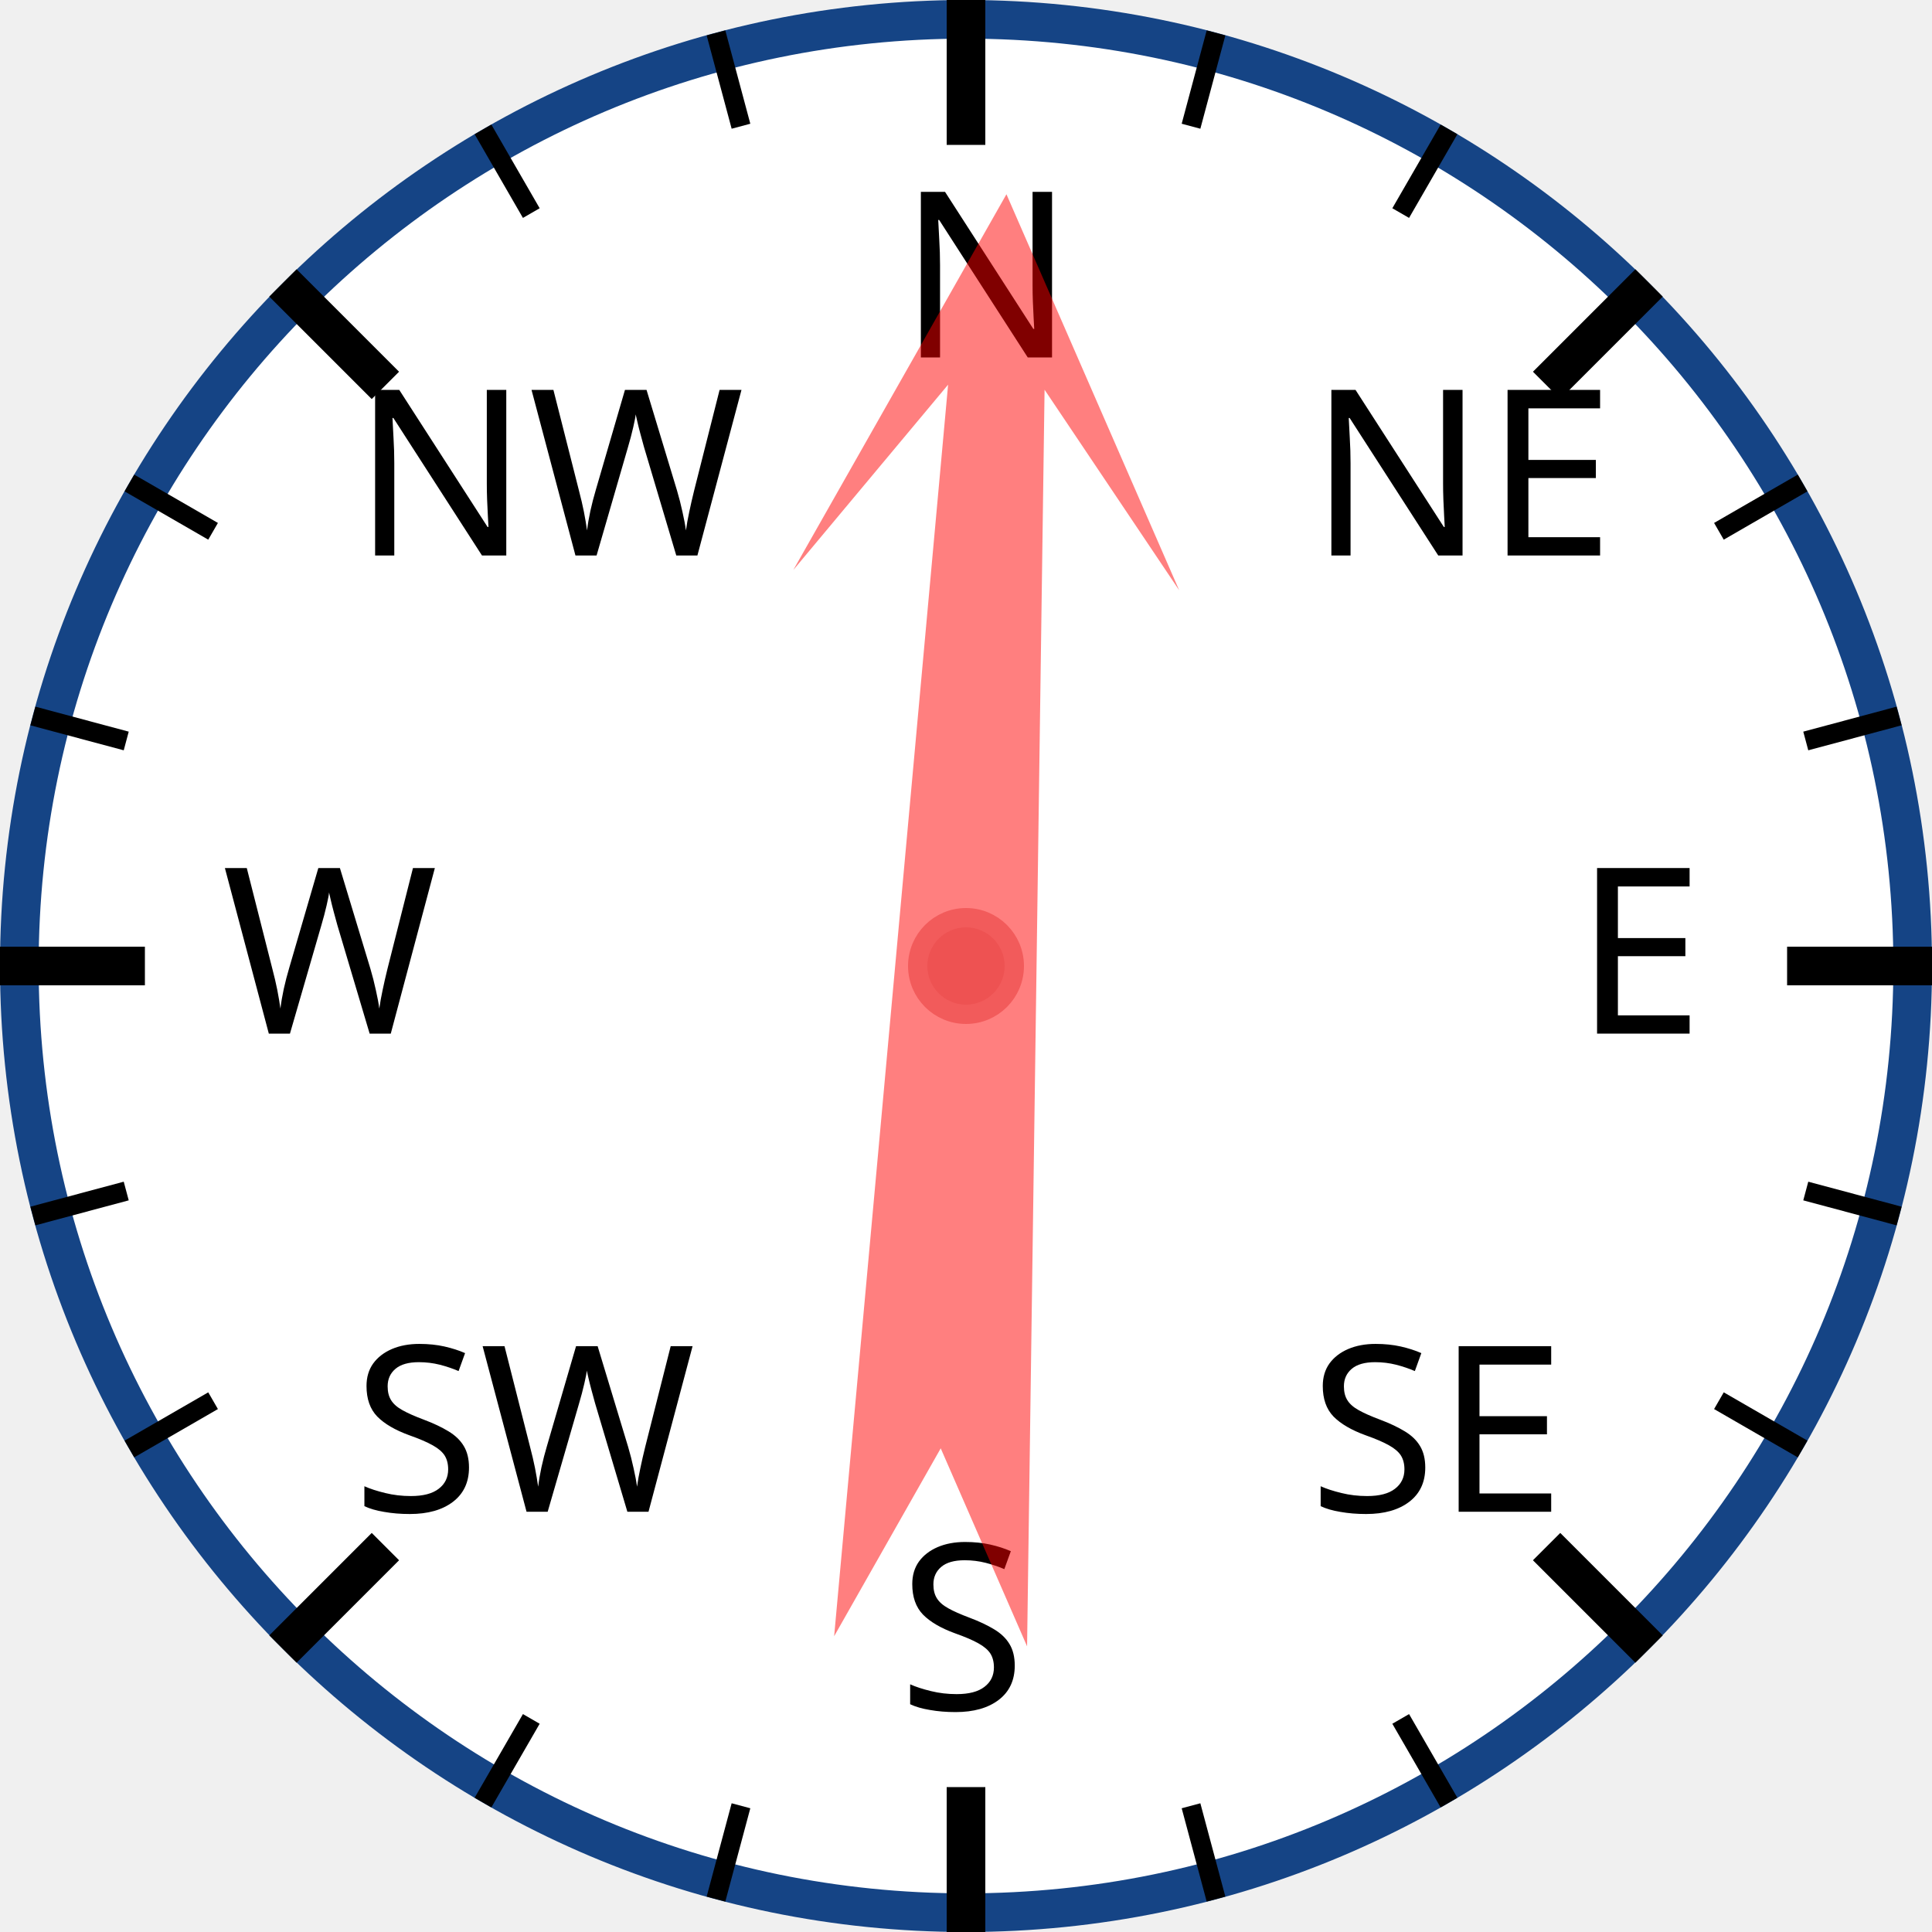
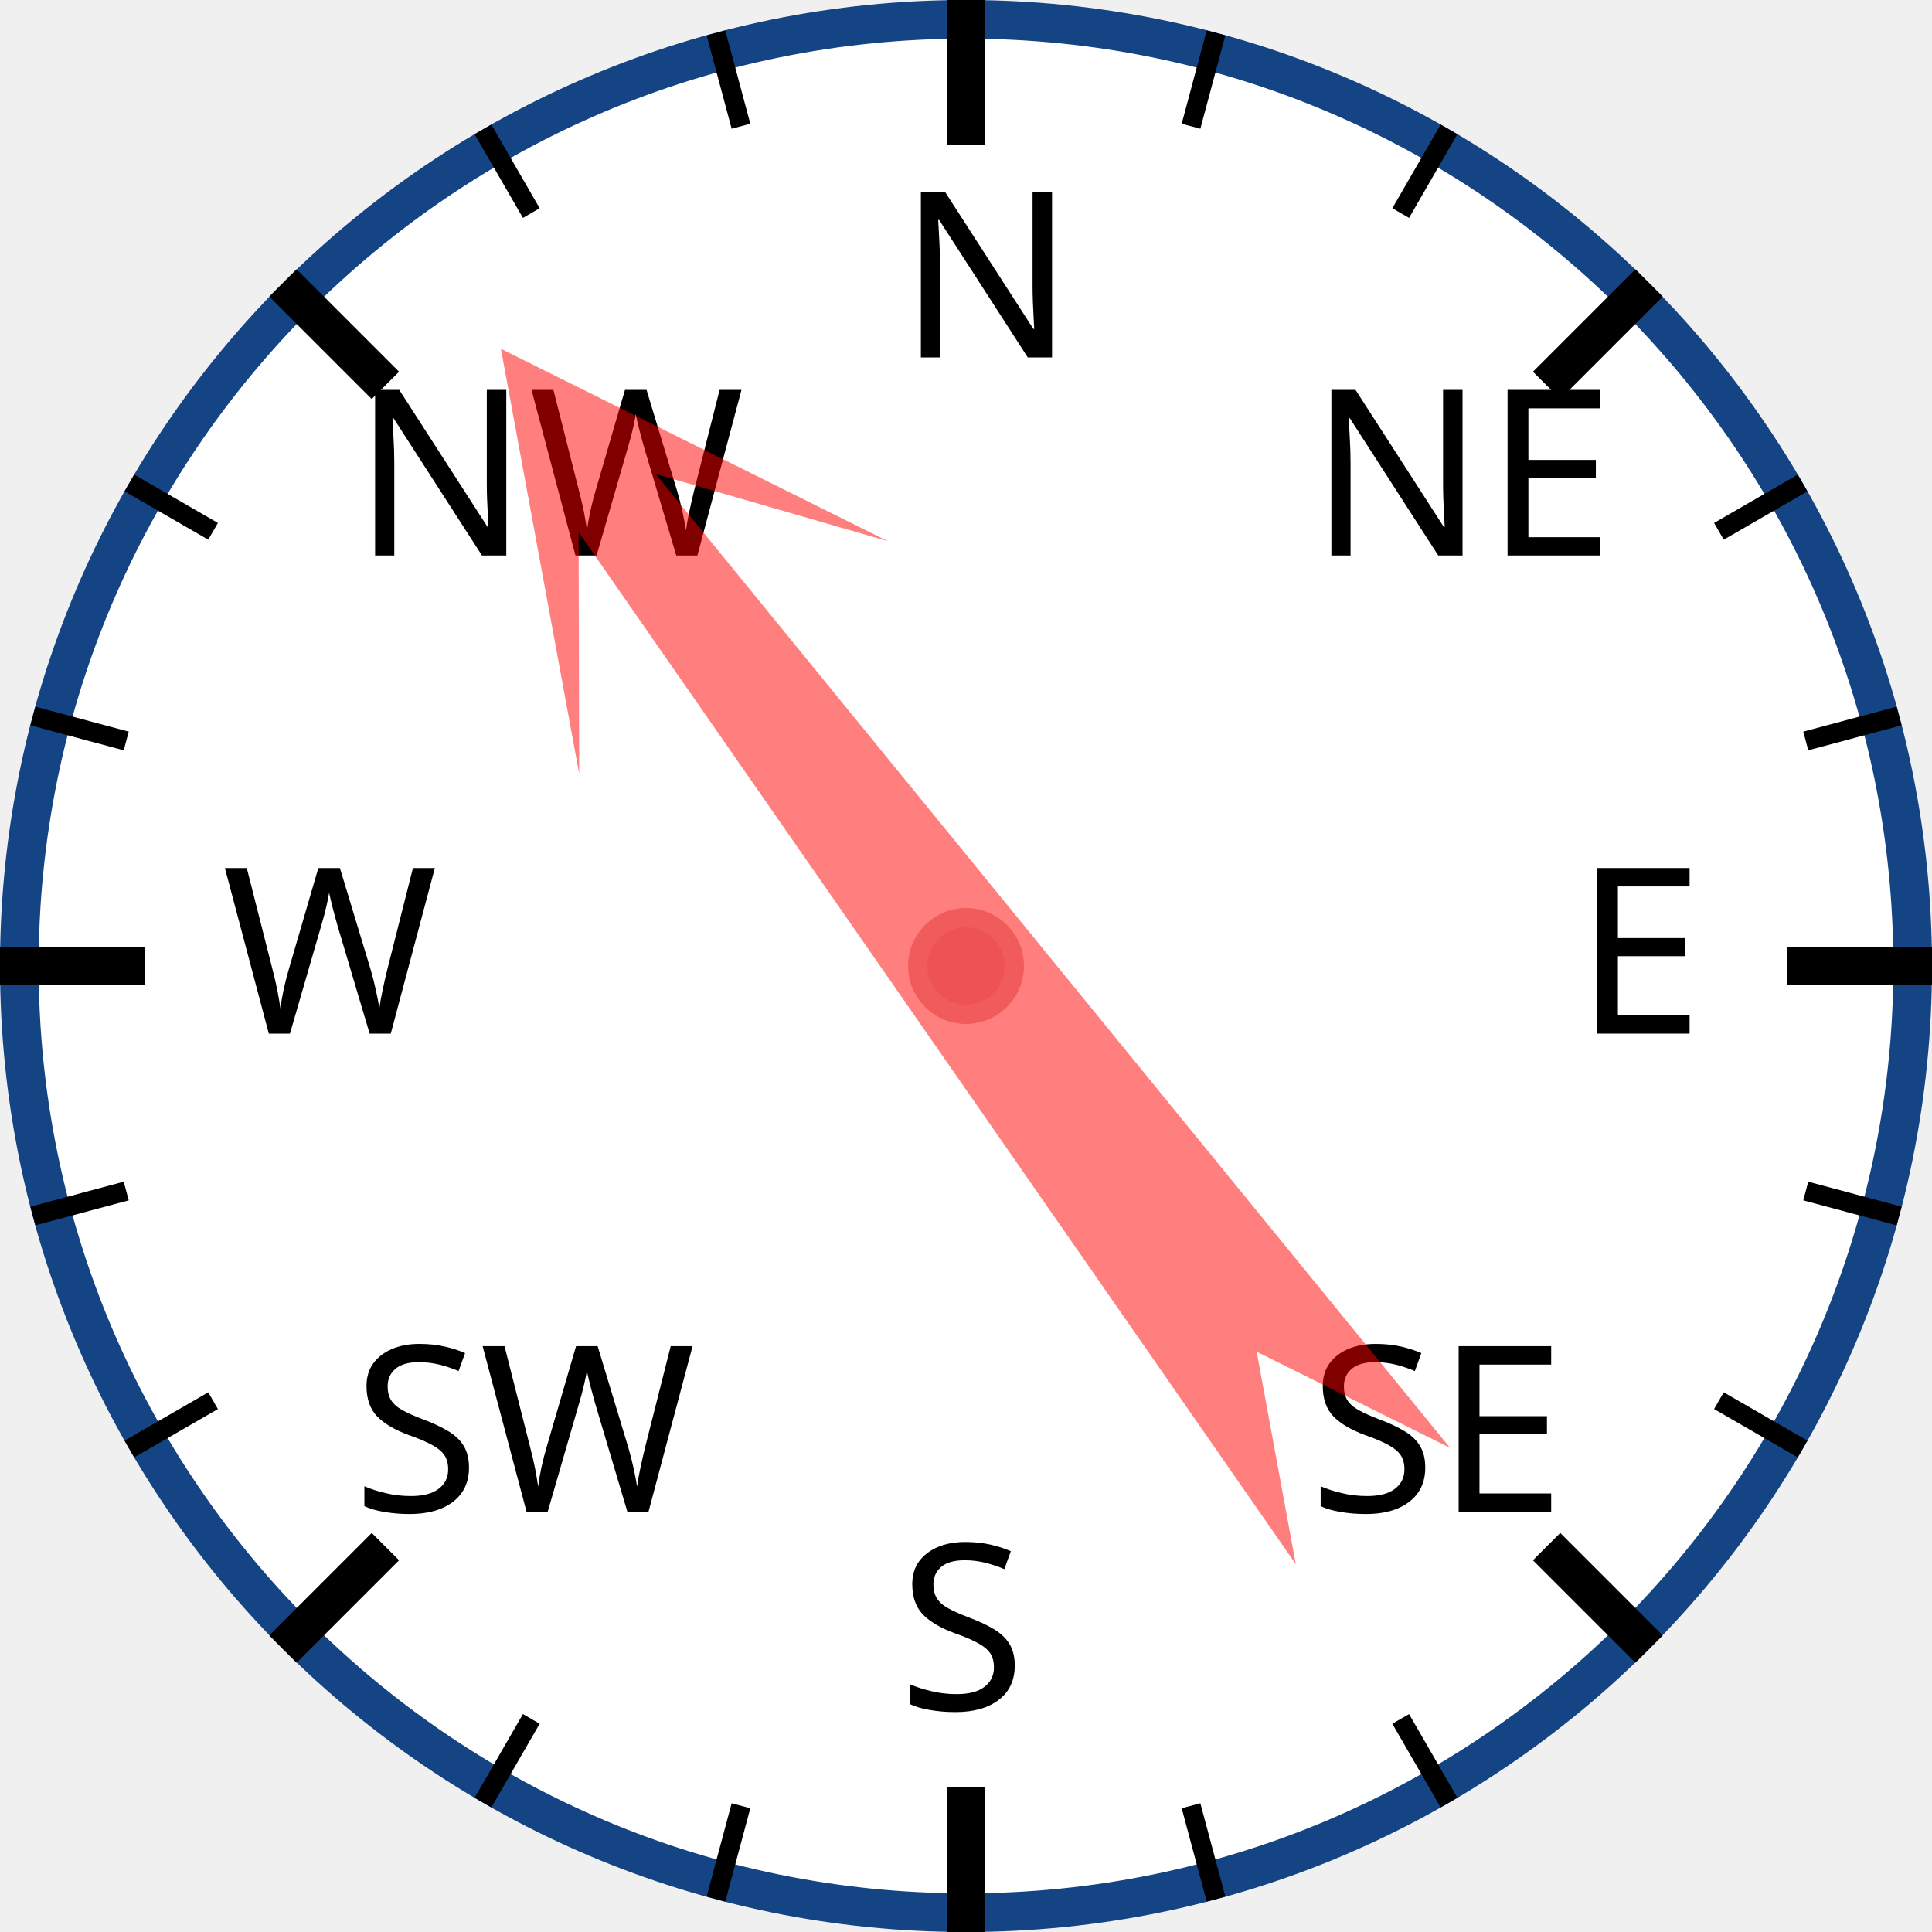
<svg xmlns="http://www.w3.org/2000/svg" width="120px" height="120px" viewBox="0 0 200 200">
  <circle cx="100" cy="100" r="98" style="fill: white; stroke: #154485; stroke-width: 4;" />
  <text x="93.0" y="37.0" style="font-family: sans-serif; font-size: 18pt;">N</text>
  <line x1="100.0" y1="0.0" x2="100.0" y2="15.0" style="stroke: black; stroke-width: 4;" />
  <line x1="74.118" y1="3.407" x2="76.706" y2="13.067" style="stroke: black; stroke-width: 2;" />
  <line x1="50" y1="13.397" x2="55" y2="22.058" style="stroke: black; stroke-width: 2;" />
  <text x="36.503" y="57.503" style="font-family: sans-serif; font-size: 18pt;">NW</text>
  <line x1="29.289" y1="29.289" x2="39.896" y2="39.896" style="stroke: black; stroke-width: 4;" />
  <line x1="13.397" y1="50" x2="22.058" y2="55" style="stroke: black; stroke-width: 2;" />
  <line x1="3.407" y1="74.118" x2="13.067" y2="76.706" style="stroke: black; stroke-width: 2;" />
  <text x="23.0" y="107.0" style="font-family: sans-serif; font-size: 18pt;">W</text>
  <line x1="0.0" y1="100.0" x2="15.0" y2="100.0" style="stroke: black; stroke-width: 4;" />
  <line x1="3.407" y1="125.882" x2="13.067" y2="123.294" style="stroke: black; stroke-width: 2;" />
  <line x1="13.397" y1="150" x2="22.058" y2="145" style="stroke: black; stroke-width: 2;" />
  <text x="36.503" y="156.497" style="font-family: sans-serif; font-size: 18pt;">SW</text>
  <line x1="29.289" y1="170.711" x2="39.896" y2="160.104" style="stroke: black; stroke-width: 4;" />
  <line x1="50" y1="186.603" x2="55" y2="177.942" style="stroke: black; stroke-width: 2;" />
  <line x1="74.118" y1="196.593" x2="76.706" y2="186.933" style="stroke: black; stroke-width: 2;" />
  <text x="93" y="177.0" style="font-family: sans-serif; font-size: 18pt;">S</text>
  <line x1="100" y1="200.0" x2="100" y2="185.0" style="stroke: black; stroke-width: 4;" />
  <line x1="125.882" y1="196.593" x2="123.294" y2="186.933" style="stroke: black; stroke-width: 2;" />
  <line x1="150.0" y1="186.603" x2="145.0" y2="177.942" style="stroke: black; stroke-width: 2;" />
  <text x="135.497" y="156.497" style="font-family: sans-serif; font-size: 18pt;">SE</text>
  <line x1="170.711" y1="170.711" x2="160.104" y2="160.104" style="stroke: black; stroke-width: 4;" />
  <line x1="186.603" y1="150" x2="177.942" y2="145" style="stroke: black; stroke-width: 2;" />
  <line x1="196.593" y1="125.882" x2="186.933" y2="123.294" style="stroke: black; stroke-width: 2;" />
  <text x="163.0" y="107" style="font-family: sans-serif; font-size: 18pt;">E</text>
  <line x1="200.0" y1="100" x2="185.0" y2="100" style="stroke: black; stroke-width: 4;" />
  <line x1="196.593" y1="74.118" x2="186.933" y2="76.706" style="stroke: black; stroke-width: 2;" />
  <line x1="186.603" y1="50" x2="177.942" y2="55" style="stroke: black; stroke-width: 2;" />
  <text x="135.497" y="57.503" style="font-family: sans-serif; font-size: 18pt;">NE</text>
  <line x1="170.711" y1="29.289" x2="160.104" y2="39.896" style="stroke: black; stroke-width: 4;" />
  <line x1="150" y1="13.397" x2="145" y2="22.058" style="stroke: black; stroke-width: 2;" />
  <line x1="125.882" y1="3.407" x2="123.294" y2="13.067" style="stroke: black; stroke-width: 2;" />
-   <polygon points="100 20 120 60 105 40 110 170 100 150 90 170 95 40 80 60" style="fill: red; fill-opacity: 0.5;" transform="rotate(3,100,100)" />
+   <polygon points="100 20 120 60 105 40 110 170 100 150 90 170 95 40 80 60" style="fill: red; fill-opacity: 0.5;" transform="rotate(323,100,100)" />
  <circle cx="100" cy="100" r="5" style="fill: #EE5252; stroke: #F25B5B; stroke-width: 2;" />
</svg>
